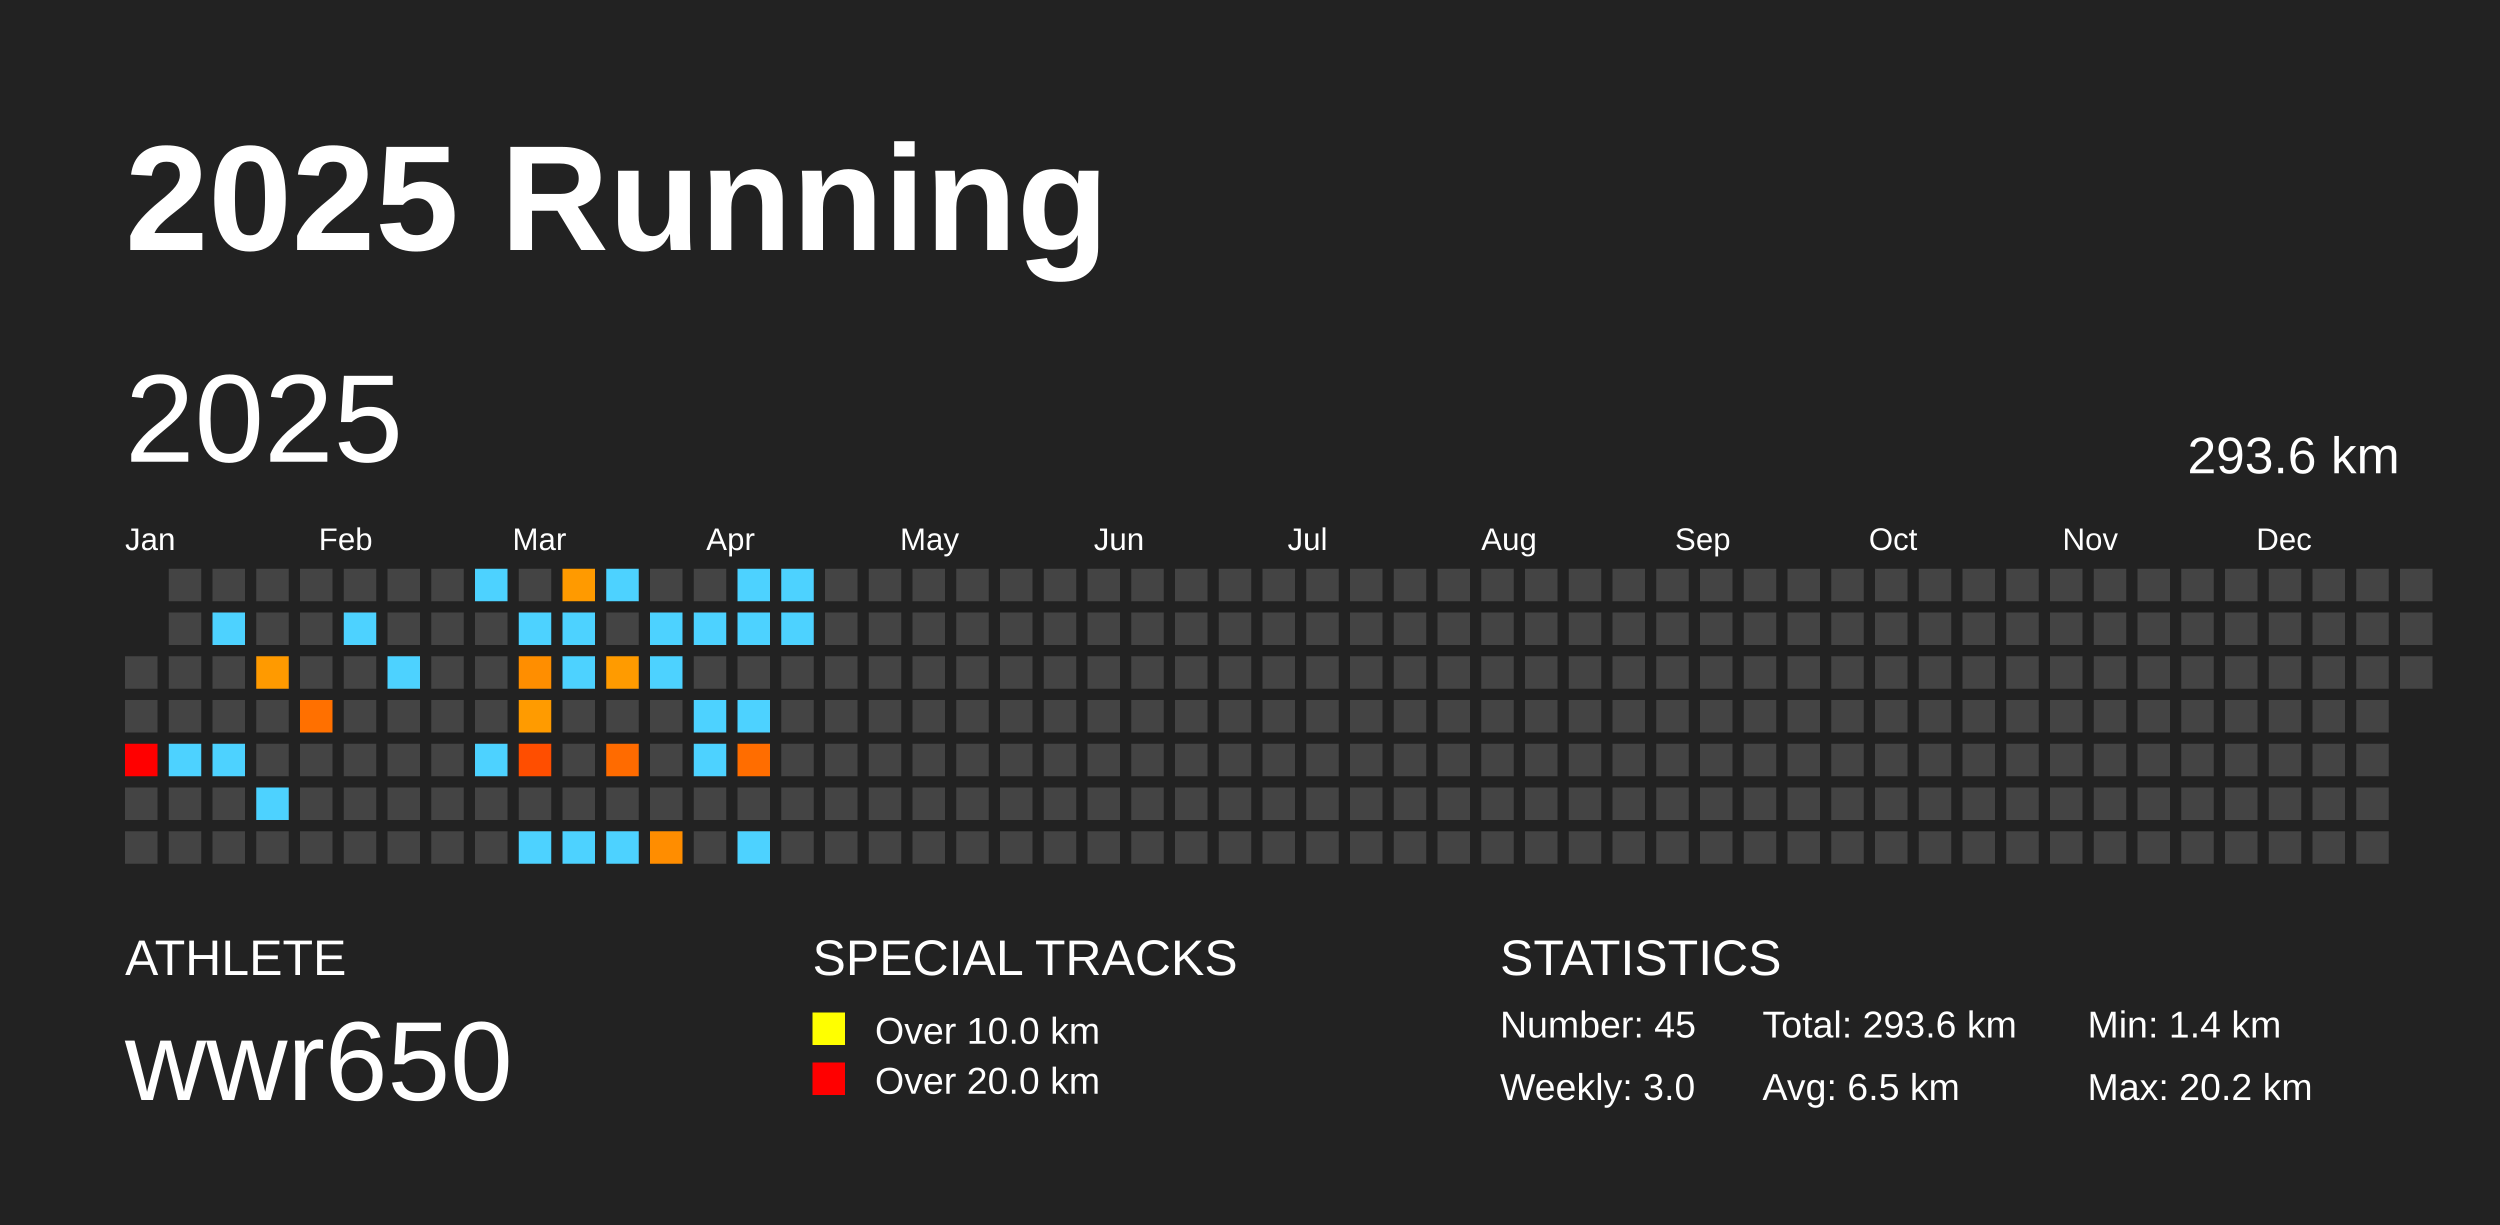
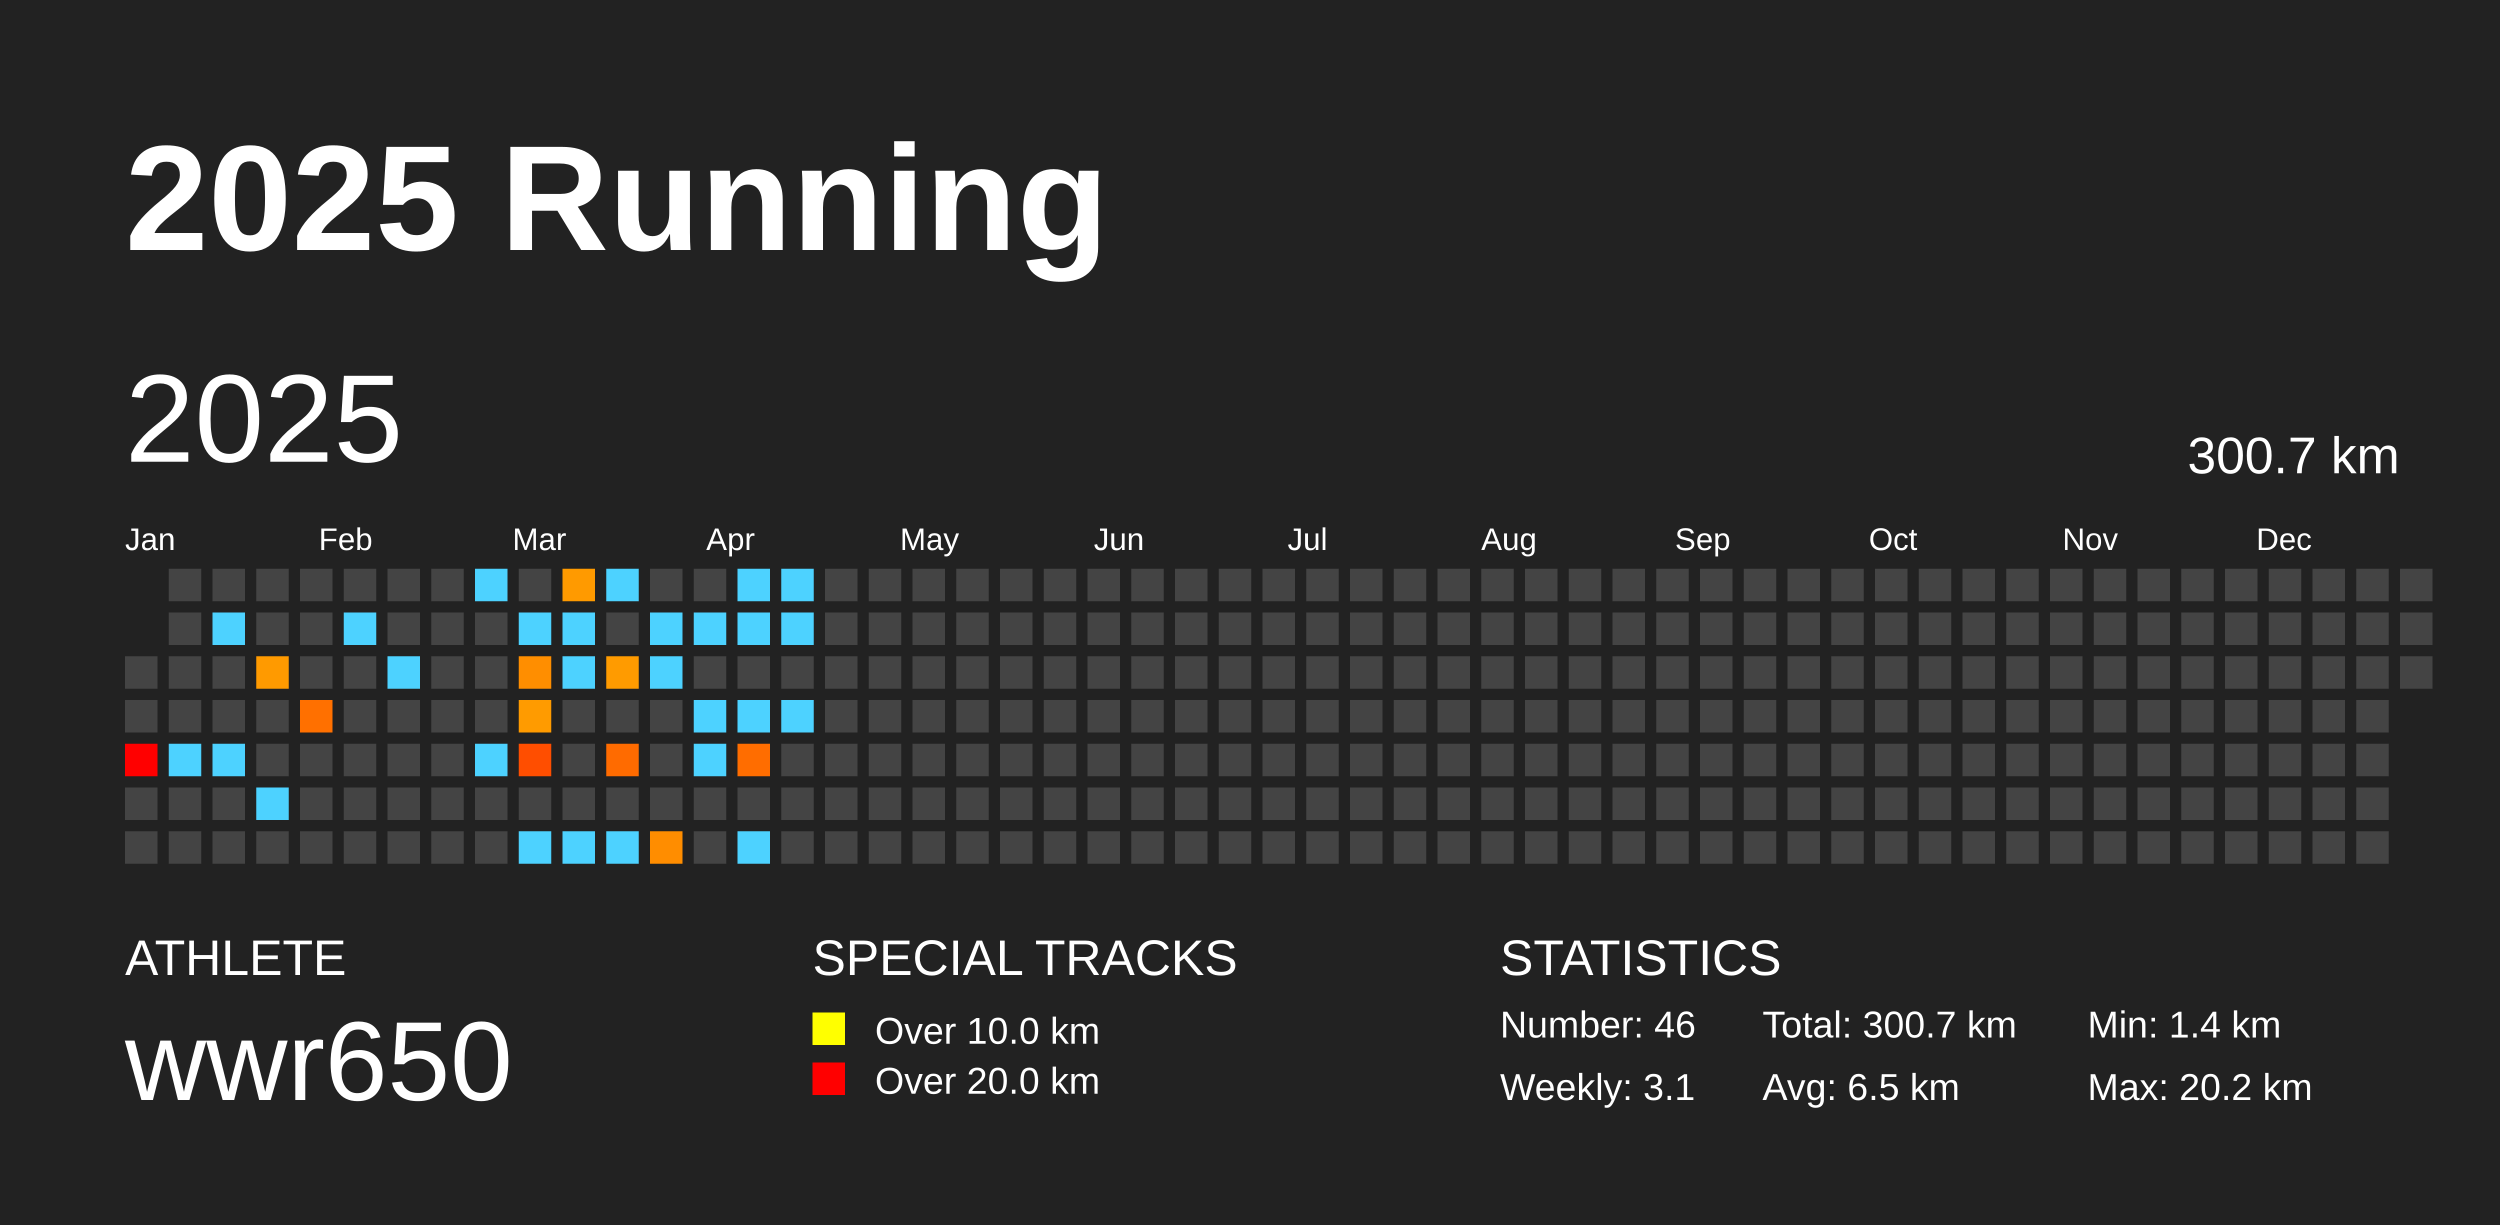
<svg xmlns="http://www.w3.org/2000/svg" baseProfile="full" height="98mm" version="1.1" viewBox="0,0,200,98" width="200mm">
  <defs />
  <rect fill="#222222" height="98" width="200" x="0" y="0" />
  <text fill="#FFFFFF" style="font-size:12px; font-family:Arial; font-weight:bold;" x="10" y="20">2025 Running</text>
  <text fill="#FFFFFF" style="font-size:4px; font-family:Arial" x="10" y="78">ATHLETE</text>
  <text fill="#FFFFFF" style="font-size:9px; font-family:Arial" x="10" y="88">wwr650</text>
  <text fill="#FFFFFF" style="font-size:4px; font-family:Arial" x="65" y="78">SPECIAL TRACKS</text>
  <rect fill="yellow" height="2.6" width="2.6" x="65" y="81" />
  <text fill="#FFFFFF" style="font-size:3px; font-family:Arial" x="70" y="83.5">Over 10.0 km</text>
  <rect fill="red" height="2.6" width="2.6" x="65" y="85" />
  <text fill="#FFFFFF" style="font-size:3px; font-family:Arial" x="70" y="87.5">Over 20.0 km</text>
  <text fill="#FFFFFF" style="font-size:4px; font-family:Arial" x="120" y="78">STATISTICS</text>
-   <text fill="#FFFFFF" style="font-size:3px; font-family:Arial" x="120" y="83">Number: 45</text>
-   <text fill="#FFFFFF" style="font-size:3px; font-family:Arial" x="120" y="88">Weekly: 3.0</text>
-   <text fill="#FFFFFF" style="font-size:3px; font-family:Arial" x="141" y="83">Total: 293.6 km</text>
+   <text fill="#FFFFFF" style="font-size:3px; font-family:Arial" x="120" y="83">Number: 46</text>
+   <text fill="#FFFFFF" style="font-size:3px; font-family:Arial" x="120" y="88">Weekly: 3.1</text>
+   <text fill="#FFFFFF" style="font-size:3px; font-family:Arial" x="141" y="83">Total: 300.7 km</text>
  <text fill="#FFFFFF" style="font-size:3px; font-family:Arial" x="141" y="88">Avg: 6.5 km</text>
  <text fill="#FFFFFF" style="font-size:3px; font-family:Arial" x="167" y="83">Min: 1.4 km</text>
  <text fill="#FFFFFF" style="font-size:3px; font-family:Arial" x="167" y="88">Max: 20.2 km</text>
  <text dominant-baseline="hanging" fill="#FFFFFF" style="font-size:10.0px; font-family:Arial;" x="10" y="30">2025</text>
-   <text dominant-baseline="hanging" fill="#FFFFFF" style="font-size:4.125px; font-family:Arial;" x="175" y="35">293.6 km</text>
+   <text dominant-baseline="hanging" fill="#FFFFFF" style="font-size:4.125px; font-family:Arial;" x="175" y="35">300.7 km</text>
  <text fill="#FFFFFF" style="font-size:2.5px; font-family:Arial" x="10.0" y="44">Jan</text>
  <text fill="#FFFFFF" style="font-size:2.5px; font-family:Arial" x="25.5" y="44">Feb</text>
  <text fill="#FFFFFF" style="font-size:2.5px; font-family:Arial" x="41.0" y="44">Mar</text>
  <text fill="#FFFFFF" style="font-size:2.5px; font-family:Arial" x="56.5" y="44">Apr</text>
  <text fill="#FFFFFF" style="font-size:2.5px; font-family:Arial" x="72.0" y="44">May</text>
  <text fill="#FFFFFF" style="font-size:2.5px; font-family:Arial" x="87.5" y="44">Jun</text>
  <text fill="#FFFFFF" style="font-size:2.5px; font-family:Arial" x="103.0" y="44">Jul</text>
  <text fill="#FFFFFF" style="font-size:2.5px; font-family:Arial" x="118.5" y="44">Aug</text>
  <text fill="#FFFFFF" style="font-size:2.5px; font-family:Arial" x="134.0" y="44">Sep</text>
  <text fill="#FFFFFF" style="font-size:2.5px; font-family:Arial" x="149.5" y="44">Oct</text>
  <text fill="#FFFFFF" style="font-size:2.5px; font-family:Arial" x="165.0" y="44">Nov</text>
  <text fill="#FFFFFF" style="font-size:2.5px; font-family:Arial" x="180.5" y="44">Dec</text>
  <rect fill="#444444" height="2.6" width="2.6" x="10.0" y="52.5" />
  <rect fill="#444444" height="2.6" width="2.6" x="10.0" y="56.0" />
  <rect fill="red" height="2.6" width="2.6" x="10.0" y="59.5" />
  <rect fill="#444444" height="2.6" width="2.6" x="10.0" y="63.0" />
  <rect fill="#444444" height="2.6" width="2.6" x="10.0" y="66.5" />
  <rect fill="#444444" height="2.6" width="2.6" x="13.5" y="45.5" />
  <rect fill="#444444" height="2.6" width="2.6" x="13.5" y="49.0" />
  <rect fill="#444444" height="2.6" width="2.6" x="13.5" y="52.5" />
  <rect fill="#444444" height="2.6" width="2.6" x="13.5" y="56.0" />
  <rect fill="#4dd2ff" height="2.6" width="2.6" x="13.5" y="59.5" />
  <rect fill="#444444" height="2.6" width="2.6" x="13.5" y="63.0" />
  <rect fill="#444444" height="2.6" width="2.6" x="13.5" y="66.5" />
  <rect fill="#444444" height="2.6" width="2.6" x="17.0" y="45.5" />
  <rect fill="#4dd2ff" height="2.6" width="2.6" x="17.0" y="49.0" />
  <rect fill="#444444" height="2.6" width="2.6" x="17.0" y="52.5" />
  <rect fill="#444444" height="2.6" width="2.6" x="17.0" y="56.0" />
  <rect fill="#4dd2ff" height="2.6" width="2.6" x="17.0" y="59.5" />
  <rect fill="#444444" height="2.6" width="2.6" x="17.0" y="63.0" />
  <rect fill="#444444" height="2.6" width="2.6" x="17.0" y="66.5" />
  <rect fill="#444444" height="2.6" width="2.6" x="20.5" y="45.5" />
  <rect fill="#444444" height="2.6" width="2.6" x="20.5" y="49.0" />
  <rect fill="#ff9a00" height="2.6" width="2.6" x="20.5" y="52.5" />
  <rect fill="#444444" height="2.6" width="2.6" x="20.5" y="56.0" />
  <rect fill="#444444" height="2.6" width="2.6" x="20.5" y="59.5" />
  <rect fill="#4dd2ff" height="2.6" width="2.6" x="20.5" y="63.0" />
  <rect fill="#444444" height="2.6" width="2.6" x="20.5" y="66.5" />
  <rect fill="#444444" height="2.6" width="2.6" x="24.0" y="45.5" />
  <rect fill="#444444" height="2.6" width="2.6" x="24.0" y="49.0" />
  <rect fill="#444444" height="2.6" width="2.6" x="24.0" y="52.5" />
  <rect fill="#ff7000" height="2.6" width="2.6" x="24.0" y="56.0" />
  <rect fill="#444444" height="2.6" width="2.6" x="24.0" y="59.5" />
  <rect fill="#444444" height="2.6" width="2.6" x="24.0" y="63.0" />
  <rect fill="#444444" height="2.6" width="2.6" x="24.0" y="66.5" />
  <rect fill="#444444" height="2.6" width="2.6" x="27.5" y="45.5" />
  <rect fill="#4dd2ff" height="2.6" width="2.6" x="27.5" y="49.0" />
  <rect fill="#444444" height="2.6" width="2.6" x="27.5" y="52.5" />
  <rect fill="#444444" height="2.6" width="2.6" x="27.5" y="56.0" />
  <rect fill="#444444" height="2.6" width="2.6" x="27.5" y="59.5" />
  <rect fill="#444444" height="2.6" width="2.6" x="27.5" y="63.0" />
  <rect fill="#444444" height="2.6" width="2.6" x="27.5" y="66.5" />
  <rect fill="#444444" height="2.6" width="2.6" x="31.0" y="45.5" />
  <rect fill="#444444" height="2.6" width="2.6" x="31.0" y="49.0" />
  <rect fill="#4dd2ff" height="2.6" width="2.6" x="31.0" y="52.5" />
  <rect fill="#444444" height="2.6" width="2.6" x="31.0" y="56.0" />
  <rect fill="#444444" height="2.6" width="2.6" x="31.0" y="59.5" />
  <rect fill="#444444" height="2.6" width="2.6" x="31.0" y="63.0" />
  <rect fill="#444444" height="2.6" width="2.6" x="31.0" y="66.5" />
  <rect fill="#444444" height="2.6" width="2.6" x="34.5" y="45.5" />
  <rect fill="#444444" height="2.6" width="2.6" x="34.5" y="49.0" />
  <rect fill="#444444" height="2.6" width="2.6" x="34.5" y="52.5" />
  <rect fill="#444444" height="2.6" width="2.6" x="34.5" y="56.0" />
  <rect fill="#444444" height="2.6" width="2.6" x="34.5" y="59.5" />
  <rect fill="#444444" height="2.6" width="2.6" x="34.5" y="63.0" />
  <rect fill="#444444" height="2.6" width="2.6" x="34.5" y="66.5" />
  <rect fill="#4dd2ff" height="2.6" width="2.6" x="38.0" y="45.5" />
  <rect fill="#444444" height="2.6" width="2.6" x="38.0" y="49.0" />
  <rect fill="#444444" height="2.6" width="2.6" x="38.0" y="52.5" />
  <rect fill="#444444" height="2.6" width="2.6" x="38.0" y="56.0" />
  <rect fill="#4dd2ff" height="2.6" width="2.6" x="38.0" y="59.5" />
  <rect fill="#444444" height="2.6" width="2.6" x="38.0" y="63.0" />
  <rect fill="#444444" height="2.6" width="2.6" x="38.0" y="66.5" />
  <rect fill="#444444" height="2.6" width="2.6" x="41.5" y="45.5" />
  <rect fill="#4dd2ff" height="2.6" width="2.6" x="41.5" y="49.0" />
  <rect fill="#ff8e00" height="2.6" width="2.6" x="41.5" y="52.5" />
  <rect fill="#ff9b00" height="2.6" width="2.6" x="41.5" y="56.0" />
  <rect fill="#ff4e00" height="2.6" width="2.6" x="41.5" y="59.5" />
  <rect fill="#444444" height="2.6" width="2.6" x="41.5" y="63.0" />
  <rect fill="#4dd2ff" height="2.6" width="2.6" x="41.5" y="66.5" />
  <rect fill="#ff9a00" height="2.6" width="2.6" x="45.0" y="45.5" />
  <rect fill="#4dd2ff" height="2.6" width="2.6" x="45.0" y="49.0" />
  <rect fill="#4dd2ff" height="2.6" width="2.6" x="45.0" y="52.5" />
  <rect fill="#444444" height="2.6" width="2.6" x="45.0" y="56.0" />
  <rect fill="#444444" height="2.6" width="2.6" x="45.0" y="59.5" />
  <rect fill="#444444" height="2.6" width="2.6" x="45.0" y="63.0" />
  <rect fill="#4dd2ff" height="2.6" width="2.6" x="45.0" y="66.5" />
  <rect fill="#4dd2ff" height="2.6" width="2.6" x="48.5" y="45.5" />
  <rect fill="#444444" height="2.6" width="2.6" x="48.5" y="49.0" />
  <rect fill="#ff9b00" height="2.6" width="2.6" x="48.5" y="52.5" />
  <rect fill="#444444" height="2.6" width="2.6" x="48.5" y="56.0" />
  <rect fill="#ff6b00" height="2.6" width="2.6" x="48.5" y="59.5" />
  <rect fill="#444444" height="2.6" width="2.6" x="48.5" y="63.0" />
  <rect fill="#4dd2ff" height="2.6" width="2.6" x="48.5" y="66.5" />
  <rect fill="#444444" height="2.6" width="2.6" x="52.0" y="45.5" />
  <rect fill="#4dd2ff" height="2.6" width="2.6" x="52.0" y="49.0" />
  <rect fill="#4dd2ff" height="2.6" width="2.6" x="52.0" y="52.5" />
  <rect fill="#444444" height="2.6" width="2.6" x="52.0" y="56.0" />
  <rect fill="#444444" height="2.6" width="2.6" x="52.0" y="59.5" />
  <rect fill="#444444" height="2.6" width="2.6" x="52.0" y="63.0" />
  <rect fill="#ff8d00" height="2.6" width="2.6" x="52.0" y="66.5" />
  <rect fill="#444444" height="2.6" width="2.6" x="55.5" y="45.5" />
  <rect fill="#4dd2ff" height="2.6" width="2.6" x="55.5" y="49.0" />
  <rect fill="#444444" height="2.6" width="2.6" x="55.5" y="52.5" />
  <rect fill="#4dd2ff" height="2.6" width="2.6" x="55.5" y="56.0" />
  <rect fill="#4dd2ff" height="2.6" width="2.6" x="55.5" y="59.5" />
  <rect fill="#444444" height="2.6" width="2.6" x="55.5" y="63.0" />
  <rect fill="#444444" height="2.6" width="2.6" x="55.5" y="66.5" />
  <rect fill="#4dd2ff" height="2.6" width="2.6" x="59.0" y="45.5" />
  <rect fill="#4dd2ff" height="2.6" width="2.6" x="59.0" y="49.0" />
  <rect fill="#444444" height="2.6" width="2.6" x="59.0" y="52.5" />
  <rect fill="#4dd2ff" height="2.6" width="2.6" x="59.0" y="56.0" />
  <rect fill="#ff6d00" height="2.6" width="2.6" x="59.0" y="59.5" />
  <rect fill="#444444" height="2.6" width="2.6" x="59.0" y="63.0" />
  <rect fill="#4dd2ff" height="2.6" width="2.6" x="59.0" y="66.5" />
  <rect fill="#4dd2ff" height="2.6" width="2.6" x="62.5" y="45.5" />
  <rect fill="#4dd2ff" height="2.6" width="2.6" x="62.5" y="49.0" />
  <rect fill="#444444" height="2.6" width="2.6" x="62.5" y="52.5" />
-   <rect fill="#444444" height="2.6" width="2.6" x="62.5" y="56.0" />
+   <rect fill="#4dd2ff" height="2.6" width="2.6" x="62.5" y="56.0" />
  <rect fill="#444444" height="2.6" width="2.6" x="62.5" y="59.5" />
  <rect fill="#444444" height="2.6" width="2.6" x="62.5" y="63.0" />
  <rect fill="#444444" height="2.6" width="2.6" x="62.5" y="66.5" />
  <rect fill="#444444" height="2.6" width="2.6" x="66.0" y="45.5" />
  <rect fill="#444444" height="2.6" width="2.6" x="66.0" y="49.0" />
  <rect fill="#444444" height="2.6" width="2.6" x="66.0" y="52.5" />
  <rect fill="#444444" height="2.6" width="2.6" x="66.0" y="56.0" />
  <rect fill="#444444" height="2.6" width="2.6" x="66.0" y="59.5" />
  <rect fill="#444444" height="2.6" width="2.6" x="66.0" y="63.0" />
  <rect fill="#444444" height="2.6" width="2.6" x="66.0" y="66.5" />
  <rect fill="#444444" height="2.6" width="2.6" x="69.5" y="45.5" />
  <rect fill="#444444" height="2.6" width="2.6" x="69.5" y="49.0" />
  <rect fill="#444444" height="2.6" width="2.6" x="69.5" y="52.5" />
  <rect fill="#444444" height="2.6" width="2.6" x="69.5" y="56.0" />
  <rect fill="#444444" height="2.6" width="2.6" x="69.5" y="59.5" />
  <rect fill="#444444" height="2.6" width="2.6" x="69.5" y="63.0" />
  <rect fill="#444444" height="2.6" width="2.6" x="69.5" y="66.5" />
  <rect fill="#444444" height="2.6" width="2.6" x="73.0" y="45.5" />
  <rect fill="#444444" height="2.6" width="2.6" x="73.0" y="49.0" />
  <rect fill="#444444" height="2.6" width="2.6" x="73.0" y="52.5" />
  <rect fill="#444444" height="2.6" width="2.6" x="73.0" y="56.0" />
  <rect fill="#444444" height="2.6" width="2.6" x="73.0" y="59.5" />
  <rect fill="#444444" height="2.6" width="2.6" x="73.0" y="63.0" />
  <rect fill="#444444" height="2.6" width="2.6" x="73.0" y="66.5" />
  <rect fill="#444444" height="2.6" width="2.6" x="76.5" y="45.5" />
  <rect fill="#444444" height="2.6" width="2.6" x="76.5" y="49.0" />
  <rect fill="#444444" height="2.6" width="2.6" x="76.5" y="52.5" />
  <rect fill="#444444" height="2.6" width="2.6" x="76.5" y="56.0" />
  <rect fill="#444444" height="2.6" width="2.6" x="76.5" y="59.5" />
  <rect fill="#444444" height="2.6" width="2.6" x="76.5" y="63.0" />
  <rect fill="#444444" height="2.6" width="2.6" x="76.5" y="66.5" />
  <rect fill="#444444" height="2.6" width="2.6" x="80.0" y="45.5" />
  <rect fill="#444444" height="2.6" width="2.6" x="80.0" y="49.0" />
  <rect fill="#444444" height="2.6" width="2.6" x="80.0" y="52.5" />
  <rect fill="#444444" height="2.6" width="2.6" x="80.0" y="56.0" />
  <rect fill="#444444" height="2.6" width="2.6" x="80.0" y="59.5" />
  <rect fill="#444444" height="2.6" width="2.6" x="80.0" y="63.0" />
  <rect fill="#444444" height="2.6" width="2.6" x="80.0" y="66.5" />
  <rect fill="#444444" height="2.6" width="2.6" x="83.5" y="45.5" />
  <rect fill="#444444" height="2.6" width="2.6" x="83.5" y="49.0" />
  <rect fill="#444444" height="2.6" width="2.6" x="83.5" y="52.5" />
  <rect fill="#444444" height="2.6" width="2.6" x="83.5" y="56.0" />
  <rect fill="#444444" height="2.6" width="2.6" x="83.5" y="59.5" />
  <rect fill="#444444" height="2.6" width="2.6" x="83.5" y="63.0" />
  <rect fill="#444444" height="2.6" width="2.6" x="83.5" y="66.5" />
  <rect fill="#444444" height="2.6" width="2.6" x="87.0" y="45.5" />
  <rect fill="#444444" height="2.6" width="2.6" x="87.0" y="49.0" />
  <rect fill="#444444" height="2.6" width="2.6" x="87.0" y="52.5" />
  <rect fill="#444444" height="2.6" width="2.6" x="87.0" y="56.0" />
  <rect fill="#444444" height="2.6" width="2.6" x="87.0" y="59.5" />
  <rect fill="#444444" height="2.6" width="2.6" x="87.0" y="63.0" />
  <rect fill="#444444" height="2.6" width="2.6" x="87.0" y="66.5" />
  <rect fill="#444444" height="2.6" width="2.6" x="90.5" y="45.5" />
  <rect fill="#444444" height="2.6" width="2.6" x="90.5" y="49.0" />
  <rect fill="#444444" height="2.6" width="2.6" x="90.5" y="52.5" />
  <rect fill="#444444" height="2.6" width="2.6" x="90.5" y="56.0" />
  <rect fill="#444444" height="2.6" width="2.6" x="90.5" y="59.5" />
  <rect fill="#444444" height="2.6" width="2.6" x="90.5" y="63.0" />
  <rect fill="#444444" height="2.6" width="2.6" x="90.5" y="66.5" />
  <rect fill="#444444" height="2.6" width="2.6" x="94.0" y="45.5" />
  <rect fill="#444444" height="2.6" width="2.6" x="94.0" y="49.0" />
  <rect fill="#444444" height="2.6" width="2.6" x="94.0" y="52.5" />
  <rect fill="#444444" height="2.6" width="2.6" x="94.0" y="56.0" />
  <rect fill="#444444" height="2.6" width="2.6" x="94.0" y="59.5" />
  <rect fill="#444444" height="2.6" width="2.6" x="94.0" y="63.0" />
  <rect fill="#444444" height="2.6" width="2.6" x="94.0" y="66.5" />
  <rect fill="#444444" height="2.6" width="2.6" x="97.5" y="45.5" />
  <rect fill="#444444" height="2.6" width="2.6" x="97.5" y="49.0" />
  <rect fill="#444444" height="2.6" width="2.6" x="97.5" y="52.5" />
  <rect fill="#444444" height="2.6" width="2.6" x="97.5" y="56.0" />
  <rect fill="#444444" height="2.6" width="2.6" x="97.5" y="59.5" />
  <rect fill="#444444" height="2.6" width="2.6" x="97.5" y="63.0" />
  <rect fill="#444444" height="2.6" width="2.6" x="97.5" y="66.5" />
  <rect fill="#444444" height="2.6" width="2.6" x="101.0" y="45.5" />
  <rect fill="#444444" height="2.6" width="2.6" x="101.0" y="49.0" />
  <rect fill="#444444" height="2.6" width="2.6" x="101.0" y="52.5" />
  <rect fill="#444444" height="2.6" width="2.6" x="101.0" y="56.0" />
  <rect fill="#444444" height="2.6" width="2.6" x="101.0" y="59.5" />
  <rect fill="#444444" height="2.6" width="2.6" x="101.0" y="63.0" />
  <rect fill="#444444" height="2.6" width="2.6" x="101.0" y="66.5" />
  <rect fill="#444444" height="2.6" width="2.6" x="104.5" y="45.5" />
  <rect fill="#444444" height="2.6" width="2.6" x="104.5" y="49.0" />
  <rect fill="#444444" height="2.6" width="2.6" x="104.5" y="52.5" />
  <rect fill="#444444" height="2.6" width="2.6" x="104.5" y="56.0" />
  <rect fill="#444444" height="2.6" width="2.6" x="104.5" y="59.5" />
  <rect fill="#444444" height="2.6" width="2.6" x="104.5" y="63.0" />
  <rect fill="#444444" height="2.6" width="2.6" x="104.5" y="66.5" />
  <rect fill="#444444" height="2.6" width="2.6" x="108.0" y="45.5" />
  <rect fill="#444444" height="2.6" width="2.6" x="108.0" y="49.0" />
  <rect fill="#444444" height="2.6" width="2.6" x="108.0" y="52.5" />
  <rect fill="#444444" height="2.6" width="2.6" x="108.0" y="56.0" />
  <rect fill="#444444" height="2.6" width="2.6" x="108.0" y="59.5" />
  <rect fill="#444444" height="2.6" width="2.6" x="108.0" y="63.0" />
  <rect fill="#444444" height="2.6" width="2.6" x="108.0" y="66.5" />
  <rect fill="#444444" height="2.6" width="2.6" x="111.5" y="45.5" />
  <rect fill="#444444" height="2.6" width="2.6" x="111.5" y="49.0" />
  <rect fill="#444444" height="2.6" width="2.6" x="111.5" y="52.5" />
  <rect fill="#444444" height="2.6" width="2.6" x="111.5" y="56.0" />
  <rect fill="#444444" height="2.6" width="2.6" x="111.5" y="59.5" />
  <rect fill="#444444" height="2.6" width="2.6" x="111.5" y="63.0" />
  <rect fill="#444444" height="2.6" width="2.6" x="111.5" y="66.5" />
  <rect fill="#444444" height="2.6" width="2.6" x="115.0" y="45.5" />
  <rect fill="#444444" height="2.6" width="2.6" x="115.0" y="49.0" />
  <rect fill="#444444" height="2.6" width="2.6" x="115.0" y="52.5" />
  <rect fill="#444444" height="2.6" width="2.6" x="115.0" y="56.0" />
  <rect fill="#444444" height="2.6" width="2.6" x="115.0" y="59.5" />
  <rect fill="#444444" height="2.6" width="2.6" x="115.0" y="63.0" />
  <rect fill="#444444" height="2.6" width="2.6" x="115.0" y="66.5" />
  <rect fill="#444444" height="2.6" width="2.6" x="118.5" y="45.5" />
  <rect fill="#444444" height="2.6" width="2.6" x="118.5" y="49.0" />
  <rect fill="#444444" height="2.6" width="2.6" x="118.5" y="52.5" />
  <rect fill="#444444" height="2.6" width="2.6" x="118.5" y="56.0" />
  <rect fill="#444444" height="2.6" width="2.6" x="118.5" y="59.5" />
  <rect fill="#444444" height="2.6" width="2.6" x="118.5" y="63.0" />
  <rect fill="#444444" height="2.6" width="2.6" x="118.5" y="66.5" />
  <rect fill="#444444" height="2.6" width="2.6" x="122.0" y="45.5" />
  <rect fill="#444444" height="2.6" width="2.6" x="122.0" y="49.0" />
  <rect fill="#444444" height="2.6" width="2.6" x="122.0" y="52.5" />
  <rect fill="#444444" height="2.6" width="2.6" x="122.0" y="56.0" />
  <rect fill="#444444" height="2.6" width="2.6" x="122.0" y="59.5" />
  <rect fill="#444444" height="2.6" width="2.6" x="122.0" y="63.0" />
  <rect fill="#444444" height="2.6" width="2.6" x="122.0" y="66.5" />
  <rect fill="#444444" height="2.6" width="2.6" x="125.5" y="45.5" />
  <rect fill="#444444" height="2.6" width="2.6" x="125.5" y="49.0" />
  <rect fill="#444444" height="2.6" width="2.6" x="125.5" y="52.5" />
  <rect fill="#444444" height="2.6" width="2.6" x="125.5" y="56.0" />
  <rect fill="#444444" height="2.6" width="2.6" x="125.5" y="59.5" />
  <rect fill="#444444" height="2.6" width="2.6" x="125.5" y="63.0" />
  <rect fill="#444444" height="2.6" width="2.6" x="125.5" y="66.5" />
  <rect fill="#444444" height="2.6" width="2.6" x="129.0" y="45.5" />
  <rect fill="#444444" height="2.6" width="2.6" x="129.0" y="49.0" />
  <rect fill="#444444" height="2.6" width="2.6" x="129.0" y="52.5" />
  <rect fill="#444444" height="2.6" width="2.6" x="129.0" y="56.0" />
  <rect fill="#444444" height="2.6" width="2.6" x="129.0" y="59.5" />
  <rect fill="#444444" height="2.6" width="2.6" x="129.0" y="63.0" />
  <rect fill="#444444" height="2.6" width="2.6" x="129.0" y="66.5" />
  <rect fill="#444444" height="2.6" width="2.6" x="132.5" y="45.5" />
  <rect fill="#444444" height="2.6" width="2.6" x="132.5" y="49.0" />
  <rect fill="#444444" height="2.6" width="2.6" x="132.5" y="52.5" />
  <rect fill="#444444" height="2.6" width="2.6" x="132.5" y="56.0" />
  <rect fill="#444444" height="2.6" width="2.6" x="132.5" y="59.5" />
  <rect fill="#444444" height="2.6" width="2.6" x="132.5" y="63.0" />
  <rect fill="#444444" height="2.6" width="2.6" x="132.5" y="66.5" />
  <rect fill="#444444" height="2.6" width="2.6" x="136.0" y="45.5" />
  <rect fill="#444444" height="2.6" width="2.6" x="136.0" y="49.0" />
  <rect fill="#444444" height="2.6" width="2.6" x="136.0" y="52.5" />
  <rect fill="#444444" height="2.6" width="2.6" x="136.0" y="56.0" />
  <rect fill="#444444" height="2.6" width="2.6" x="136.0" y="59.5" />
  <rect fill="#444444" height="2.6" width="2.6" x="136.0" y="63.0" />
  <rect fill="#444444" height="2.6" width="2.6" x="136.0" y="66.5" />
  <rect fill="#444444" height="2.6" width="2.6" x="139.5" y="45.5" />
  <rect fill="#444444" height="2.6" width="2.6" x="139.5" y="49.0" />
  <rect fill="#444444" height="2.6" width="2.6" x="139.5" y="52.5" />
  <rect fill="#444444" height="2.6" width="2.6" x="139.5" y="56.0" />
  <rect fill="#444444" height="2.6" width="2.6" x="139.5" y="59.5" />
  <rect fill="#444444" height="2.6" width="2.6" x="139.5" y="63.0" />
  <rect fill="#444444" height="2.6" width="2.6" x="139.5" y="66.5" />
  <rect fill="#444444" height="2.6" width="2.6" x="143.0" y="45.5" />
  <rect fill="#444444" height="2.6" width="2.6" x="143.0" y="49.0" />
  <rect fill="#444444" height="2.6" width="2.6" x="143.0" y="52.5" />
  <rect fill="#444444" height="2.6" width="2.6" x="143.0" y="56.0" />
  <rect fill="#444444" height="2.6" width="2.6" x="143.0" y="59.5" />
  <rect fill="#444444" height="2.6" width="2.6" x="143.0" y="63.0" />
  <rect fill="#444444" height="2.6" width="2.6" x="143.0" y="66.5" />
  <rect fill="#444444" height="2.6" width="2.6" x="146.5" y="45.5" />
  <rect fill="#444444" height="2.6" width="2.6" x="146.5" y="49.0" />
  <rect fill="#444444" height="2.6" width="2.6" x="146.5" y="52.5" />
  <rect fill="#444444" height="2.6" width="2.6" x="146.5" y="56.0" />
  <rect fill="#444444" height="2.6" width="2.6" x="146.5" y="59.5" />
  <rect fill="#444444" height="2.6" width="2.6" x="146.5" y="63.0" />
  <rect fill="#444444" height="2.6" width="2.6" x="146.5" y="66.5" />
  <rect fill="#444444" height="2.6" width="2.6" x="150.0" y="45.5" />
  <rect fill="#444444" height="2.6" width="2.6" x="150.0" y="49.0" />
  <rect fill="#444444" height="2.6" width="2.6" x="150.0" y="52.5" />
  <rect fill="#444444" height="2.6" width="2.6" x="150.0" y="56.0" />
  <rect fill="#444444" height="2.6" width="2.6" x="150.0" y="59.5" />
  <rect fill="#444444" height="2.6" width="2.6" x="150.0" y="63.0" />
  <rect fill="#444444" height="2.6" width="2.6" x="150.0" y="66.5" />
  <rect fill="#444444" height="2.6" width="2.6" x="153.5" y="45.5" />
  <rect fill="#444444" height="2.6" width="2.6" x="153.5" y="49.0" />
  <rect fill="#444444" height="2.6" width="2.6" x="153.5" y="52.5" />
  <rect fill="#444444" height="2.6" width="2.6" x="153.5" y="56.0" />
  <rect fill="#444444" height="2.6" width="2.6" x="153.5" y="59.5" />
  <rect fill="#444444" height="2.6" width="2.6" x="153.5" y="63.0" />
  <rect fill="#444444" height="2.6" width="2.6" x="153.5" y="66.5" />
  <rect fill="#444444" height="2.6" width="2.6" x="157.0" y="45.5" />
  <rect fill="#444444" height="2.6" width="2.6" x="157.0" y="49.0" />
  <rect fill="#444444" height="2.6" width="2.6" x="157.0" y="52.5" />
  <rect fill="#444444" height="2.6" width="2.6" x="157.0" y="56.0" />
  <rect fill="#444444" height="2.6" width="2.6" x="157.0" y="59.5" />
  <rect fill="#444444" height="2.6" width="2.6" x="157.0" y="63.0" />
  <rect fill="#444444" height="2.6" width="2.6" x="157.0" y="66.5" />
  <rect fill="#444444" height="2.6" width="2.6" x="160.5" y="45.5" />
  <rect fill="#444444" height="2.6" width="2.6" x="160.5" y="49.0" />
  <rect fill="#444444" height="2.6" width="2.6" x="160.5" y="52.5" />
  <rect fill="#444444" height="2.6" width="2.6" x="160.5" y="56.0" />
  <rect fill="#444444" height="2.6" width="2.6" x="160.5" y="59.5" />
  <rect fill="#444444" height="2.6" width="2.6" x="160.5" y="63.0" />
  <rect fill="#444444" height="2.6" width="2.6" x="160.5" y="66.5" />
  <rect fill="#444444" height="2.6" width="2.6" x="164.0" y="45.5" />
  <rect fill="#444444" height="2.6" width="2.6" x="164.0" y="49.0" />
  <rect fill="#444444" height="2.6" width="2.6" x="164.0" y="52.5" />
  <rect fill="#444444" height="2.6" width="2.6" x="164.0" y="56.0" />
  <rect fill="#444444" height="2.6" width="2.6" x="164.0" y="59.5" />
  <rect fill="#444444" height="2.6" width="2.6" x="164.0" y="63.0" />
  <rect fill="#444444" height="2.6" width="2.6" x="164.0" y="66.5" />
  <rect fill="#444444" height="2.6" width="2.6" x="167.5" y="45.5" />
  <rect fill="#444444" height="2.6" width="2.6" x="167.5" y="49.0" />
  <rect fill="#444444" height="2.6" width="2.6" x="167.5" y="52.5" />
  <rect fill="#444444" height="2.6" width="2.6" x="167.5" y="56.0" />
  <rect fill="#444444" height="2.6" width="2.6" x="167.5" y="59.5" />
  <rect fill="#444444" height="2.6" width="2.6" x="167.5" y="63.0" />
  <rect fill="#444444" height="2.6" width="2.6" x="167.5" y="66.5" />
  <rect fill="#444444" height="2.6" width="2.6" x="171.0" y="45.5" />
  <rect fill="#444444" height="2.6" width="2.6" x="171.0" y="49.0" />
  <rect fill="#444444" height="2.6" width="2.6" x="171.0" y="52.5" />
  <rect fill="#444444" height="2.6" width="2.6" x="171.0" y="56.0" />
  <rect fill="#444444" height="2.6" width="2.6" x="171.0" y="59.5" />
  <rect fill="#444444" height="2.6" width="2.6" x="171.0" y="63.0" />
  <rect fill="#444444" height="2.6" width="2.6" x="171.0" y="66.5" />
  <rect fill="#444444" height="2.6" width="2.6" x="174.5" y="45.5" />
  <rect fill="#444444" height="2.6" width="2.6" x="174.5" y="49.0" />
  <rect fill="#444444" height="2.6" width="2.6" x="174.5" y="52.5" />
  <rect fill="#444444" height="2.6" width="2.6" x="174.5" y="56.0" />
  <rect fill="#444444" height="2.6" width="2.6" x="174.5" y="59.5" />
  <rect fill="#444444" height="2.6" width="2.6" x="174.5" y="63.0" />
  <rect fill="#444444" height="2.6" width="2.6" x="174.5" y="66.5" />
  <rect fill="#444444" height="2.6" width="2.6" x="178.0" y="45.5" />
  <rect fill="#444444" height="2.6" width="2.6" x="178.0" y="49.0" />
  <rect fill="#444444" height="2.6" width="2.6" x="178.0" y="52.5" />
  <rect fill="#444444" height="2.6" width="2.6" x="178.0" y="56.0" />
  <rect fill="#444444" height="2.6" width="2.6" x="178.0" y="59.5" />
  <rect fill="#444444" height="2.6" width="2.6" x="178.0" y="63.0" />
  <rect fill="#444444" height="2.6" width="2.6" x="178.0" y="66.5" />
  <rect fill="#444444" height="2.6" width="2.6" x="181.5" y="45.5" />
  <rect fill="#444444" height="2.6" width="2.6" x="181.5" y="49.0" />
  <rect fill="#444444" height="2.6" width="2.6" x="181.5" y="52.5" />
  <rect fill="#444444" height="2.6" width="2.6" x="181.5" y="56.0" />
  <rect fill="#444444" height="2.6" width="2.6" x="181.5" y="59.5" />
  <rect fill="#444444" height="2.6" width="2.6" x="181.5" y="63.0" />
  <rect fill="#444444" height="2.6" width="2.6" x="181.5" y="66.5" />
  <rect fill="#444444" height="2.6" width="2.6" x="185.0" y="45.5" />
  <rect fill="#444444" height="2.6" width="2.6" x="185.0" y="49.0" />
  <rect fill="#444444" height="2.6" width="2.6" x="185.0" y="52.5" />
  <rect fill="#444444" height="2.6" width="2.6" x="185.0" y="56.0" />
  <rect fill="#444444" height="2.6" width="2.6" x="185.0" y="59.5" />
  <rect fill="#444444" height="2.6" width="2.6" x="185.0" y="63.0" />
  <rect fill="#444444" height="2.6" width="2.6" x="185.0" y="66.5" />
  <rect fill="#444444" height="2.6" width="2.6" x="188.5" y="45.5" />
  <rect fill="#444444" height="2.6" width="2.6" x="188.5" y="49.0" />
  <rect fill="#444444" height="2.6" width="2.6" x="188.5" y="52.5" />
  <rect fill="#444444" height="2.6" width="2.6" x="188.5" y="56.0" />
  <rect fill="#444444" height="2.6" width="2.6" x="188.5" y="59.5" />
  <rect fill="#444444" height="2.6" width="2.6" x="188.5" y="63.0" />
  <rect fill="#444444" height="2.6" width="2.6" x="188.5" y="66.5" />
  <rect fill="#444444" height="2.6" width="2.6" x="192.0" y="45.5" />
  <rect fill="#444444" height="2.6" width="2.6" x="192.0" y="49.0" />
  <rect fill="#444444" height="2.6" width="2.6" x="192.0" y="52.5" />
</svg>
